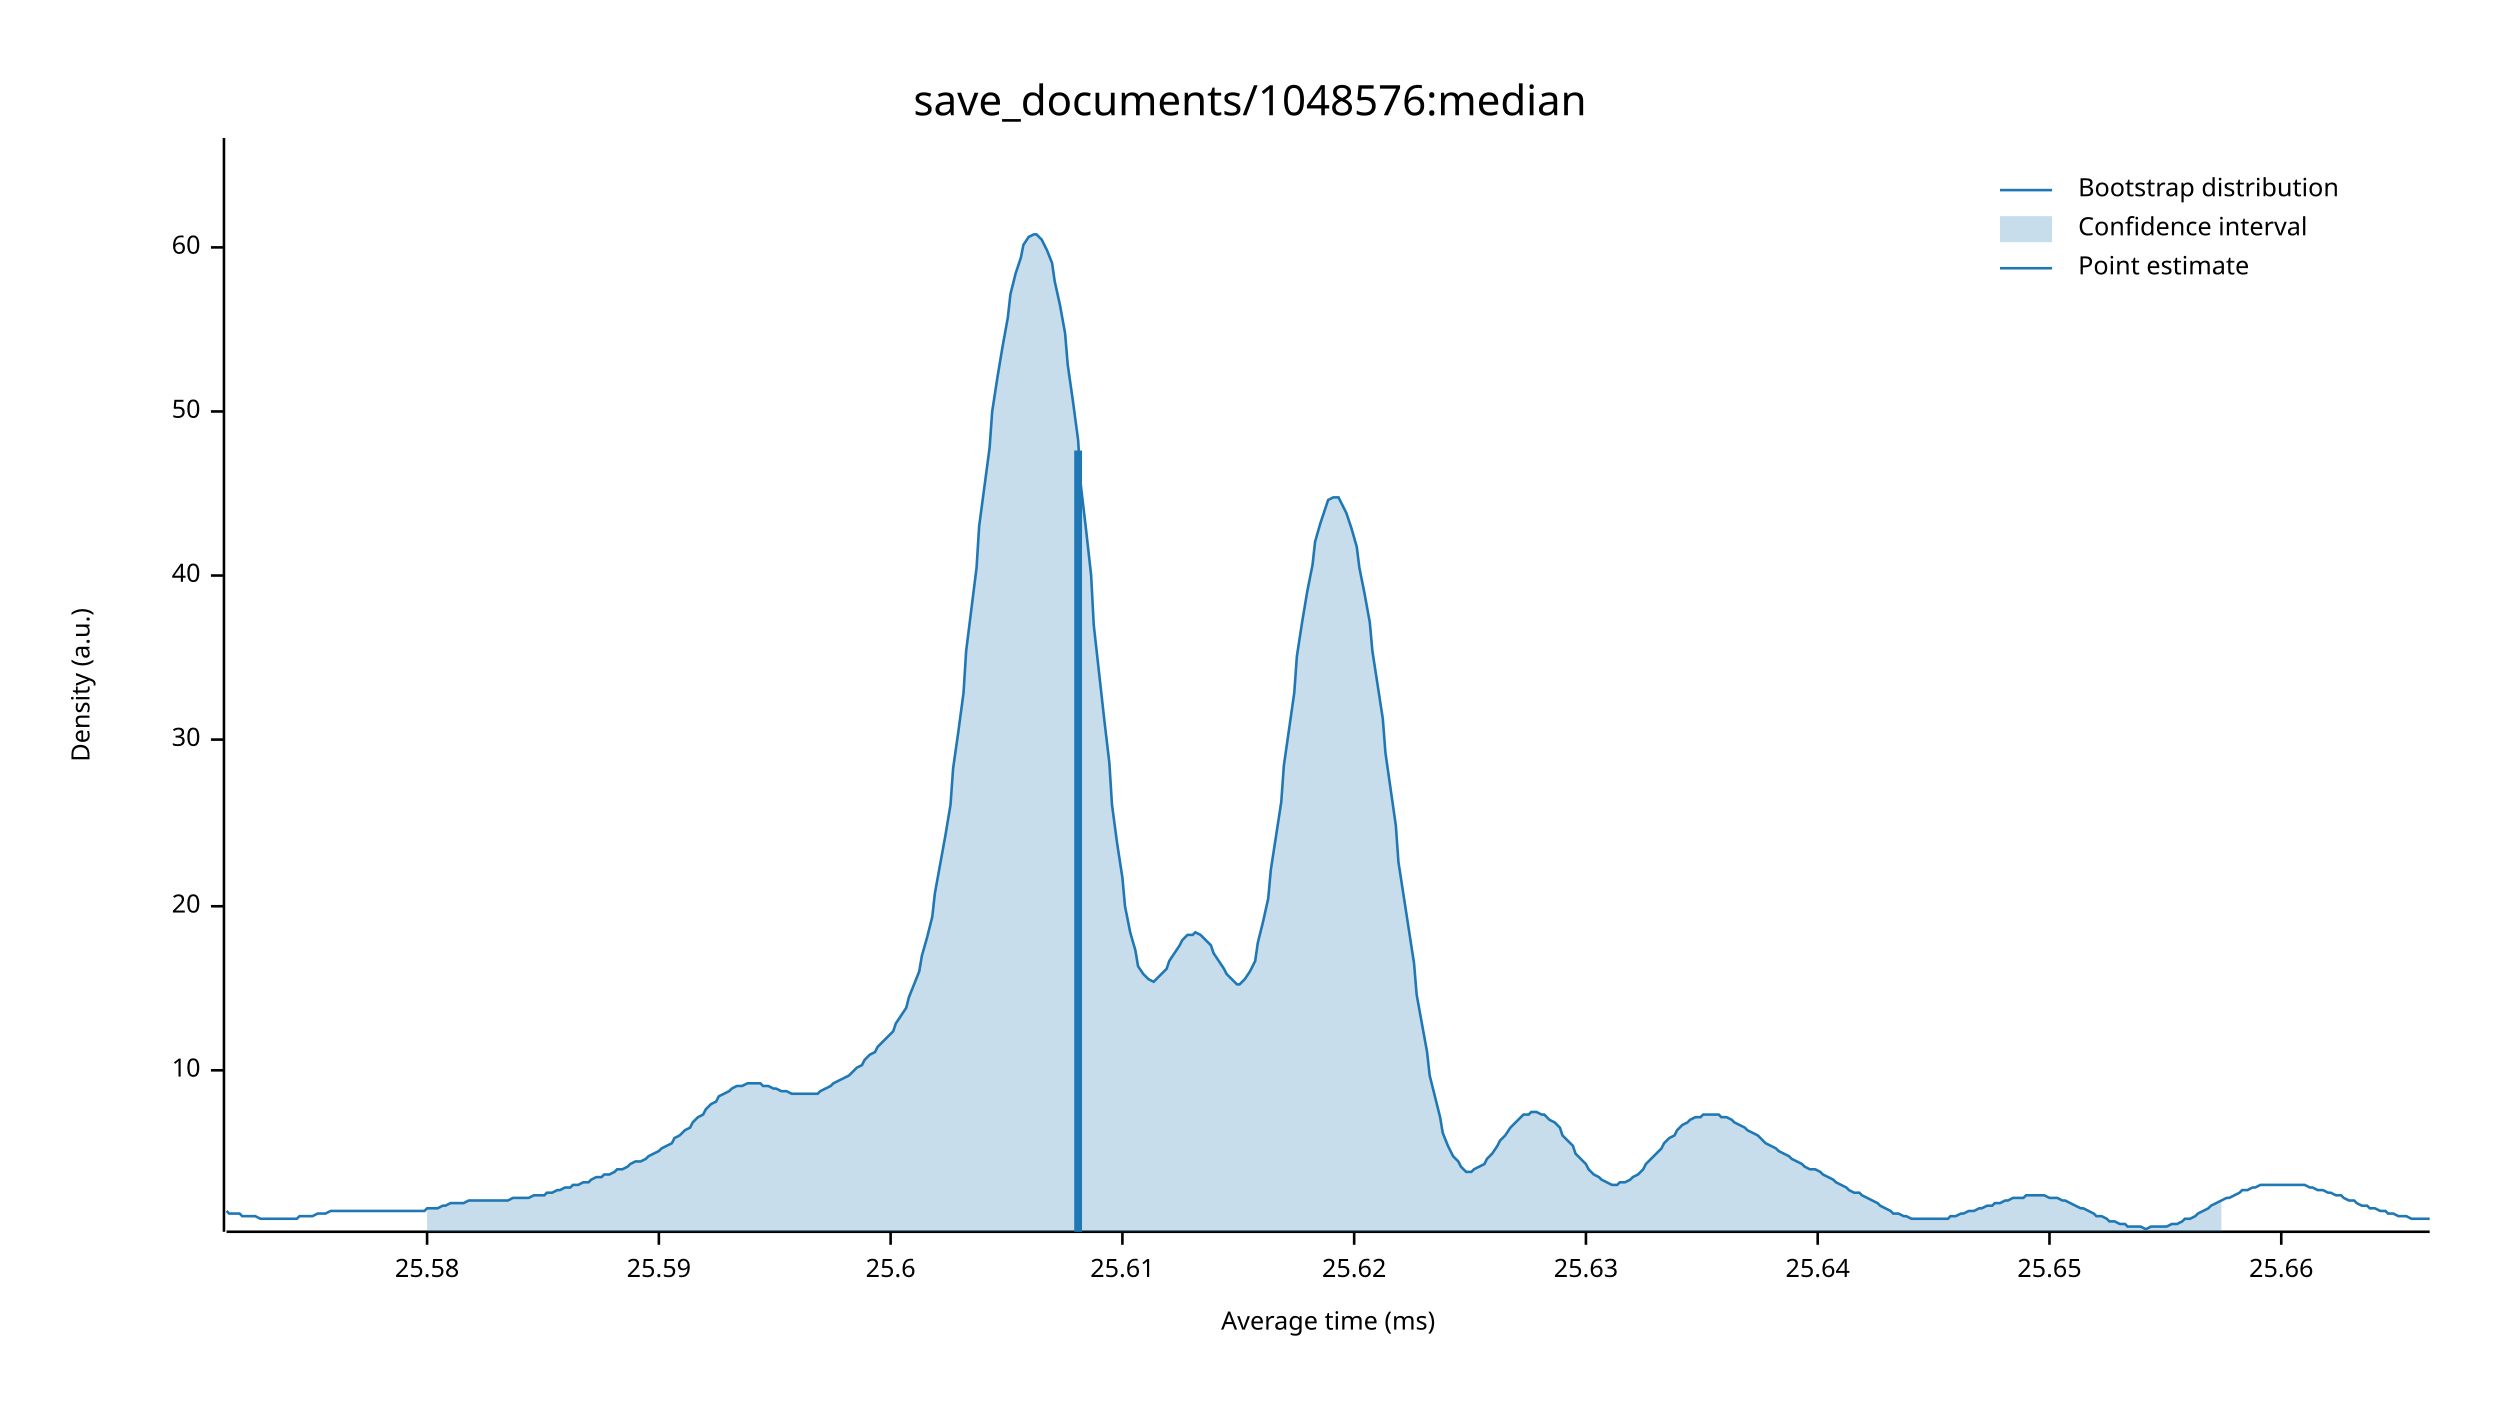
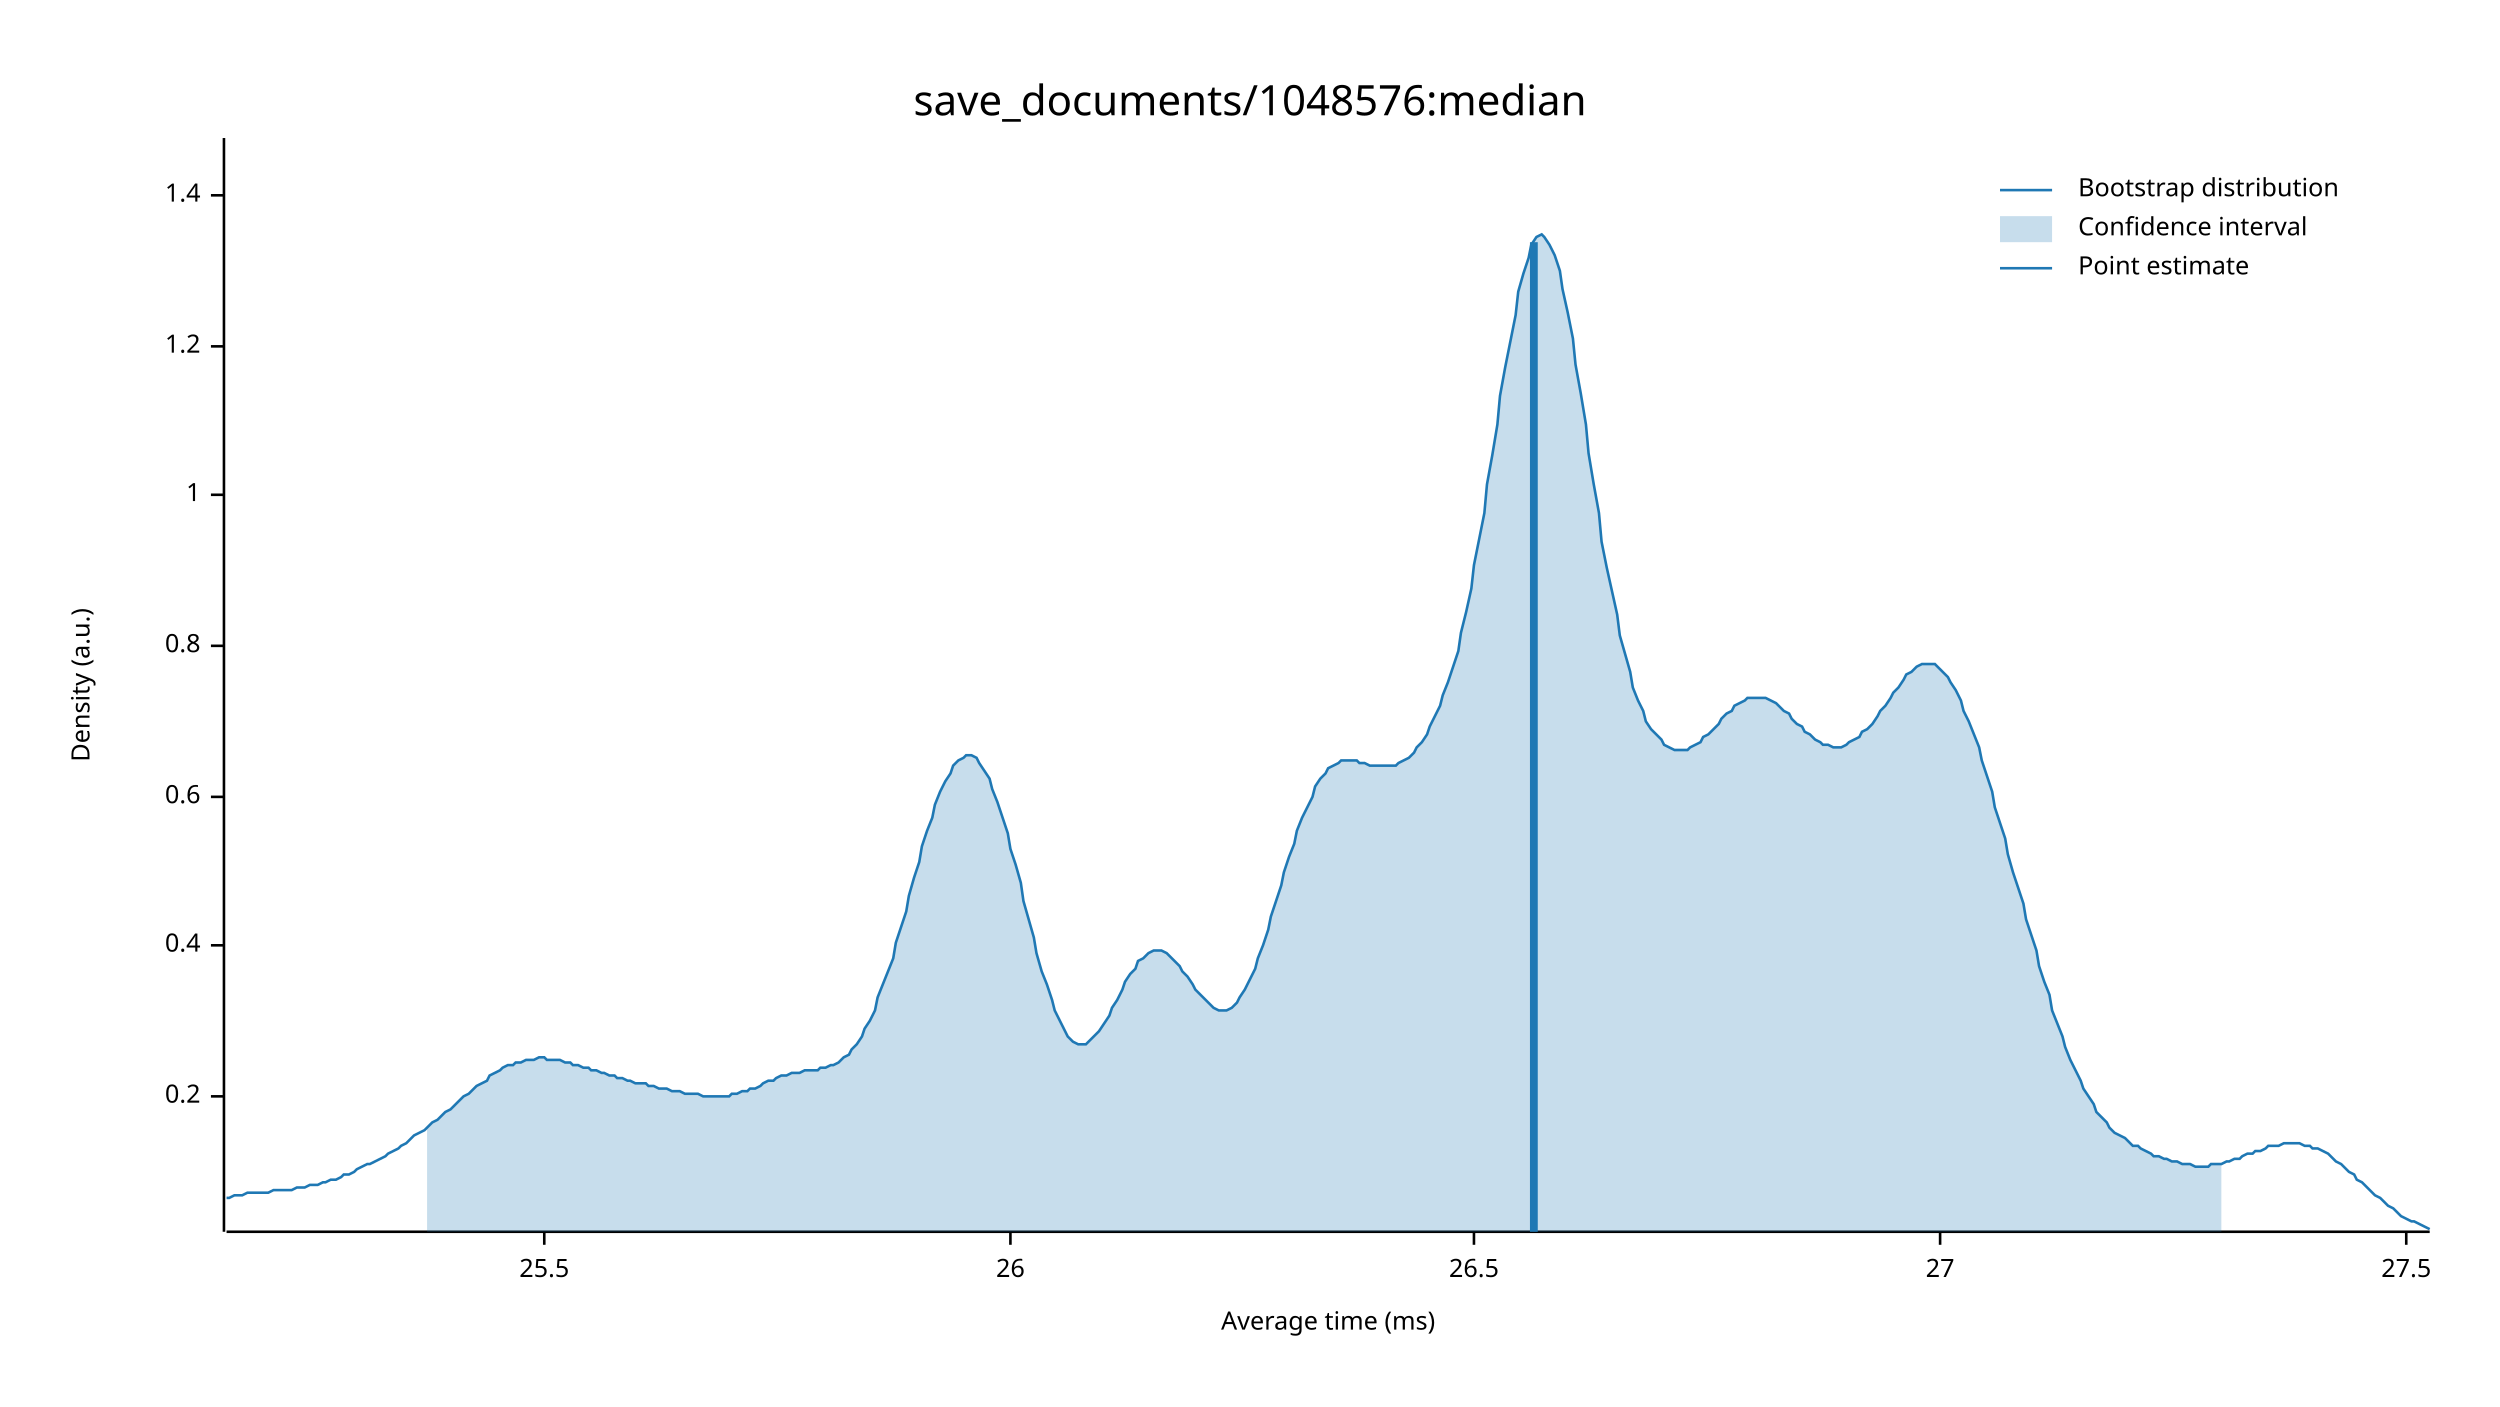
<svg xmlns="http://www.w3.org/2000/svg" width="960" height="540" viewBox="0 0 960 540">
  <text x="480" y="32" dy="0.76em" text-anchor="middle" font-family="sans-serif" font-size="16.129" opacity="1" fill="#000000">
save_documents/1048576:median
</text>
  <text x="27" y="263" dy="0.76em" text-anchor="middle" font-family="sans-serif" font-size="9.677" opacity="1" fill="#000000" transform="rotate(270, 27, 263)">
Density (a.u.)
</text>
  <text x="510" y="513" dy="-0.5ex" text-anchor="middle" font-family="sans-serif" font-size="9.677" opacity="1" fill="#000000">
Average time (ms)
</text>
  <polyline fill="none" opacity="1" stroke="#000000" stroke-width="1" points="86,53 86,473 " />
-   <text x="77" y="411" dy="0.5ex" text-anchor="end" font-family="sans-serif" font-size="9.677" opacity="1" fill="#000000">
- 10
+   <text x="77" y="421" dy="0.5ex" text-anchor="end" font-family="sans-serif" font-size="9.677" opacity="1" fill="#000000">
+ 0.2
</text>
-   <polyline fill="none" opacity="1" stroke="#000000" stroke-width="1" points="81,411 86,411 " />
-   <text x="77" y="348" dy="0.5ex" text-anchor="end" font-family="sans-serif" font-size="9.677" opacity="1" fill="#000000">
- 20
+   <polyline fill="none" opacity="1" stroke="#000000" stroke-width="1" points="81,421 86,421 " />
+   <text x="77" y="363" dy="0.5ex" text-anchor="end" font-family="sans-serif" font-size="9.677" opacity="1" fill="#000000">
+ 0.4
</text>
-   <polyline fill="none" opacity="1" stroke="#000000" stroke-width="1" points="81,348 86,348 " />
-   <text x="77" y="284" dy="0.5ex" text-anchor="end" font-family="sans-serif" font-size="9.677" opacity="1" fill="#000000">
- 30
+   <polyline fill="none" opacity="1" stroke="#000000" stroke-width="1" points="81,363 86,363 " />
+   <text x="77" y="306" dy="0.5ex" text-anchor="end" font-family="sans-serif" font-size="9.677" opacity="1" fill="#000000">
+ 0.6
</text>
-   <polyline fill="none" opacity="1" stroke="#000000" stroke-width="1" points="81,284 86,284 " />
-   <text x="77" y="221" dy="0.5ex" text-anchor="end" font-family="sans-serif" font-size="9.677" opacity="1" fill="#000000">
- 40
+   <polyline fill="none" opacity="1" stroke="#000000" stroke-width="1" points="81,306 86,306 " />
+   <text x="77" y="248" dy="0.5ex" text-anchor="end" font-family="sans-serif" font-size="9.677" opacity="1" fill="#000000">
+ 0.8
</text>
-   <polyline fill="none" opacity="1" stroke="#000000" stroke-width="1" points="81,221 86,221 " />
-   <text x="77" y="158" dy="0.5ex" text-anchor="end" font-family="sans-serif" font-size="9.677" opacity="1" fill="#000000">
- 50
+   <polyline fill="none" opacity="1" stroke="#000000" stroke-width="1" points="81,248 86,248 " />
+   <text x="77" y="190" dy="0.5ex" text-anchor="end" font-family="sans-serif" font-size="9.677" opacity="1" fill="#000000">
+ 1
</text>
-   <polyline fill="none" opacity="1" stroke="#000000" stroke-width="1" points="81,158 86,158 " />
-   <text x="77" y="95" dy="0.5ex" text-anchor="end" font-family="sans-serif" font-size="9.677" opacity="1" fill="#000000">
- 60
+   <polyline fill="none" opacity="1" stroke="#000000" stroke-width="1" points="81,190 86,190 " />
+   <text x="77" y="133" dy="0.5ex" text-anchor="end" font-family="sans-serif" font-size="9.677" opacity="1" fill="#000000">
+ 1.2
</text>
-   <polyline fill="none" opacity="1" stroke="#000000" stroke-width="1" points="81,95 86,95 " />
+   <polyline fill="none" opacity="1" stroke="#000000" stroke-width="1" points="81,133 86,133 " />
+   <text x="77" y="75" dy="0.5ex" text-anchor="end" font-family="sans-serif" font-size="9.677" opacity="1" fill="#000000">
+ 1.4
+ </text>
+   <polyline fill="none" opacity="1" stroke="#000000" stroke-width="1" points="81,75 86,75 " />
  <polyline fill="none" opacity="1" stroke="#000000" stroke-width="1" points="87,473 933,473 " />
-   <text x="164" y="483" dy="0.76em" text-anchor="middle" font-family="sans-serif" font-size="9.677" opacity="1" fill="#000000">
- 25.58
+   <text x="209" y="483" dy="0.76em" text-anchor="middle" font-family="sans-serif" font-size="9.677" opacity="1" fill="#000000">
+ 25.5
</text>
-   <polyline fill="none" opacity="1" stroke="#000000" stroke-width="1" points="164,473 164,478 " />
-   <text x="253" y="483" dy="0.76em" text-anchor="middle" font-family="sans-serif" font-size="9.677" opacity="1" fill="#000000">
- 25.59
+   <polyline fill="none" opacity="1" stroke="#000000" stroke-width="1" points="209,473 209,478 " />
+   <text x="388" y="483" dy="0.76em" text-anchor="middle" font-family="sans-serif" font-size="9.677" opacity="1" fill="#000000">
+ 26
</text>
-   <polyline fill="none" opacity="1" stroke="#000000" stroke-width="1" points="253,473 253,478 " />
-   <text x="342" y="483" dy="0.76em" text-anchor="middle" font-family="sans-serif" font-size="9.677" opacity="1" fill="#000000">
- 25.6
+   <polyline fill="none" opacity="1" stroke="#000000" stroke-width="1" points="388,473 388,478 " />
+   <text x="566" y="483" dy="0.76em" text-anchor="middle" font-family="sans-serif" font-size="9.677" opacity="1" fill="#000000">
+ 26.5
</text>
-   <polyline fill="none" opacity="1" stroke="#000000" stroke-width="1" points="342,473 342,478 " />
-   <text x="431" y="483" dy="0.76em" text-anchor="middle" font-family="sans-serif" font-size="9.677" opacity="1" fill="#000000">
- 25.61
+   <polyline fill="none" opacity="1" stroke="#000000" stroke-width="1" points="566,473 566,478 " />
+   <text x="745" y="483" dy="0.76em" text-anchor="middle" font-family="sans-serif" font-size="9.677" opacity="1" fill="#000000">
+ 27
</text>
-   <polyline fill="none" opacity="1" stroke="#000000" stroke-width="1" points="431,473 431,478 " />
-   <text x="520" y="483" dy="0.76em" text-anchor="middle" font-family="sans-serif" font-size="9.677" opacity="1" fill="#000000">
- 25.62
+   <polyline fill="none" opacity="1" stroke="#000000" stroke-width="1" points="745,473 745,478 " />
+   <text x="924" y="483" dy="0.76em" text-anchor="middle" font-family="sans-serif" font-size="9.677" opacity="1" fill="#000000">
+ 27.5
</text>
-   <polyline fill="none" opacity="1" stroke="#000000" stroke-width="1" points="520,473 520,478 " />
-   <text x="609" y="483" dy="0.76em" text-anchor="middle" font-family="sans-serif" font-size="9.677" opacity="1" fill="#000000">
- 25.63
- </text>
-   <polyline fill="none" opacity="1" stroke="#000000" stroke-width="1" points="609,473 609,478 " />
-   <text x="698" y="483" dy="0.76em" text-anchor="middle" font-family="sans-serif" font-size="9.677" opacity="1" fill="#000000">
- 25.64
- </text>
-   <polyline fill="none" opacity="1" stroke="#000000" stroke-width="1" points="698,473 698,478 " />
-   <text x="787" y="483" dy="0.76em" text-anchor="middle" font-family="sans-serif" font-size="9.677" opacity="1" fill="#000000">
- 25.65
- </text>
-   <polyline fill="none" opacity="1" stroke="#000000" stroke-width="1" points="787,473 787,478 " />
-   <text x="876" y="483" dy="0.76em" text-anchor="middle" font-family="sans-serif" font-size="9.677" opacity="1" fill="#000000">
- 25.66
- </text>
-   <polyline fill="none" opacity="1" stroke="#000000" stroke-width="1" points="876,473 876,478 " />
-   <polyline fill="none" opacity="1" stroke="#1F78B4" stroke-width="1" points="87,465 88,466 90,466 92,466 93,467 95,467 97,467 98,467 100,468 102,468 103,468 105,468 107,468 109,468 110,468 112,468 114,468 115,467 117,467 119,467 120,467 122,466 124,466 125,466 127,465 129,465 131,465 132,465 134,465 136,465 137,465 139,465 141,465 142,465 144,465 146,465 148,465 149,465 151,465 153,465 154,465 156,465 158,465 159,465 161,465 163,465 164,464 166,464 168,464 170,463 171,463 173,462 175,462 176,462 178,462 180,461 181,461 183,461 185,461 187,461 188,461 190,461 192,461 193,461 195,461 197,460 198,460 200,460 202,460 203,460 205,459 207,459 209,459 210,458 212,458 214,457 215,457 217,456 219,456 220,455 222,455 224,454 226,454 227,453 229,452 231,452 232,451 234,451 236,450 237,449 239,449 241,448 242,447 244,446 246,446 248,445 249,444 251,443 253,442 254,441 256,440 258,439 259,437 261,436 263,434 265,433 266,431 268,429 270,428 271,426 273,424 275,423 276,421 278,420 280,419 281,418 283,417 285,417 287,416 288,416 290,416 292,416 293,417 295,417 297,418 298,418 300,419 302,419 304,420 305,420 307,420 309,420 310,420 312,420 314,420 315,419 317,418 319,417 320,416 322,415 324,414 326,413 327,412 329,410 331,409 332,407 334,405 336,404 337,402 339,400 341,398 343,396 344,393 346,390 348,387 349,383 351,378 353,373 354,367 356,360 358,352 359,343 361,332 363,321 365,309 366,295 368,281 370,266 371,250 373,234 375,218 376,202 378,187 380,172 381,158 383,145 385,133 387,122 388,113 390,105 392,99 393,94 395,91 397,90 398,90 400,92 402,96 404,101 405,108 407,117 409,128 410,140 412,154 414,169 415,186 417,203 419,221 420,240 422,258 424,276 426,293 427,309 429,324 431,337 432,348 434,358 436,365 437,371 439,374 441,376 443,377 444,376 446,374 448,372 449,369 451,366 453,363 454,361 456,359 458,359 459,358 461,359 463,361 465,363 466,366 468,369 470,372 471,374 473,376 475,378 476,378 478,376 480,373 482,369 483,362 485,354 487,345 488,334 490,321 492,308 493,294 495,280 497,266 498,252 500,239 502,227 504,217 505,208 507,201 509,195 510,192 512,191 514,191 515,193 517,197 519,203 521,210 522,218 524,228 526,239 527,250 529,263 531,276 532,289 534,303 536,317 537,331 539,344 541,357 543,370 544,382 546,393 548,404 549,413 551,421 553,429 554,435 556,440 558,444 560,446 561,448 563,450 565,450 566,449 568,448 570,447 571,445 573,443 575,440 576,438 578,436 580,433 582,431 583,430 585,428 587,428 588,427 590,427 592,428 593,428 595,430 597,431 599,433 600,436 602,438 604,440 605,443 607,445 609,447 610,449 612,451 614,452 615,453 617,454 619,455 621,455 622,454 624,454 626,453 627,452 629,451 631,449 632,447 634,445 636,443 638,441 639,439 641,437 643,436 644,434 646,432 648,431 649,430 651,429 653,429 654,428 656,428 658,428 660,428 661,429 663,429 665,430 666,431 668,432 670,433 671,434 673,435 675,436 676,437 678,439 680,440 682,441 683,442 685,443 687,444 688,445 690,446 692,447 693,448 695,449 697,449 699,450 700,451 702,452 704,453 705,454 707,455 709,456 710,457 712,458 714,458 715,459 717,460 719,461 721,462 722,463 724,464 726,465 727,466 729,466 731,467 732,467 734,468 736,468 738,468 739,468 741,468 743,468 744,468 746,468 748,468 749,467 751,467 753,466 754,466 756,465 758,465 760,464 761,464 763,463 765,463 766,462 768,462 770,461 771,461 773,460 775,460 777,460 778,459 780,459 782,459 783,459 785,459 787,460 788,460 790,460 792,461 793,461 795,462 797,463 799,464 800,464 802,465 804,466 805,467 807,467 809,468 810,469 812,469 814,470 816,470 817,471 819,471 821,471 822,471 824,472 826,471 827,471 829,471 831,471 832,471 834,470 836,470 838,469 839,468 841,468 843,467 844,466 846,465 848,464 849,463 851,462 853,461 855,460 856,460 858,459 860,458 861,457 863,457 865,456 866,456 868,455 870,455 871,455 873,455 875,455 877,455 878,455 880,455 882,455 883,455 885,455 887,456 888,456 890,457 892,457 894,458 895,458 897,459 899,459 900,460 902,461 904,461 905,462 907,463 909,463 910,464 912,464 914,465 916,465 917,466 919,466 921,467 922,467 924,467 926,468 927,468 929,468 931,468 933,468 " />
-   <polygon opacity="0.25" fill="#1F78B4" points="164,464 166,464 168,464 170,463 171,463 173,462 175,462 176,462 178,462 180,461 181,461 183,461 185,461 187,461 188,461 190,461 192,461 193,461 195,461 197,460 198,460 200,460 202,460 203,460 205,459 207,459 209,459 210,458 212,458 214,457 215,457 217,456 219,456 220,455 222,455 224,454 226,454 227,453 229,452 231,452 232,451 234,451 236,450 237,449 239,449 241,448 242,447 244,446 246,446 248,445 249,444 251,443 253,442 254,441 256,440 258,439 259,437 261,436 263,434 265,433 266,431 268,429 270,428 271,426 273,424 275,423 276,421 278,420 280,419 281,418 283,417 285,417 287,416 288,416 290,416 292,416 293,417 295,417 297,418 298,418 300,419 302,419 304,420 305,420 307,420 309,420 310,420 312,420 314,420 315,419 317,418 319,417 320,416 322,415 324,414 326,413 327,412 329,410 331,409 332,407 334,405 336,404 337,402 339,400 341,398 343,396 344,393 346,390 348,387 349,383 351,378 353,373 354,367 356,360 358,352 359,343 361,332 363,321 365,309 366,295 368,281 370,266 371,250 373,234 375,218 376,202 378,187 380,172 381,158 383,145 385,133 387,122 388,113 390,105 392,99 393,94 395,91 397,90 398,90 400,92 402,96 404,101 405,108 407,117 409,128 410,140 412,154 414,169 415,186 417,203 419,221 420,240 422,258 424,276 426,293 427,309 429,324 431,337 432,348 434,358 436,365 437,371 439,374 441,376 443,377 444,376 446,374 448,372 449,369 451,366 453,363 454,361 456,359 458,359 459,358 461,359 463,361 465,363 466,366 468,369 470,372 471,374 473,376 475,378 476,378 478,376 480,373 482,369 483,362 485,354 487,345 488,334 490,321 492,308 493,294 495,280 497,266 498,252 500,239 502,227 504,217 505,208 507,201 509,195 510,192 512,191 514,191 515,193 517,197 519,203 521,210 522,218 524,228 526,239 527,250 529,263 531,276 532,289 534,303 536,317 537,331 539,344 541,357 543,370 544,382 546,393 548,404 549,413 551,421 553,429 554,435 556,440 558,444 560,446 561,448 563,450 565,450 566,449 568,448 570,447 571,445 573,443 575,440 576,438 578,436 580,433 582,431 583,430 585,428 587,428 588,427 590,427 592,428 593,428 595,430 597,431 599,433 600,436 602,438 604,440 605,443 607,445 609,447 610,449 612,451 614,452 615,453 617,454 619,455 621,455 622,454 624,454 626,453 627,452 629,451 631,449 632,447 634,445 636,443 638,441 639,439 641,437 643,436 644,434 646,432 648,431 649,430 651,429 653,429 654,428 656,428 658,428 660,428 661,429 663,429 665,430 666,431 668,432 670,433 671,434 673,435 675,436 676,437 678,439 680,440 682,441 683,442 685,443 687,444 688,445 690,446 692,447 693,448 695,449 697,449 699,450 700,451 702,452 704,453 705,454 707,455 709,456 710,457 712,458 714,458 715,459 717,460 719,461 721,462 722,463 724,464 726,465 727,466 729,466 731,467 732,467 734,468 736,468 738,468 739,468 741,468 743,468 744,468 746,468 748,468 749,467 751,467 753,466 754,466 756,465 758,465 760,464 761,464 763,463 765,463 766,462 768,462 770,461 771,461 773,460 775,460 777,460 778,459 780,459 782,459 783,459 785,459 787,460 788,460 790,460 792,461 793,461 795,462 797,463 799,464 800,464 802,465 804,466 805,467 807,467 809,468 810,469 812,469 814,470 816,470 817,471 819,471 821,471 822,471 824,472 826,471 827,471 829,471 831,471 832,471 834,470 836,470 838,469 839,468 841,468 843,467 844,466 846,465 848,464 849,463 851,462 853,461 853,473 164,473 " />
-   <polyline fill="none" opacity="1" stroke="#1F78B4" stroke-width="3" points="414,473 414,173 " />
+   <polyline fill="none" opacity="1" stroke="#000000" stroke-width="1" points="924,473 924,478 " />
+   <polyline fill="none" opacity="1" stroke="#1F78B4" stroke-width="1" points="87,460 88,460 90,459 92,459 93,459 95,458 97,458 98,458 100,458 102,458 103,458 105,457 107,457 109,457 110,457 112,457 114,456 115,456 117,456 119,455 120,455 122,455 124,454 125,454 127,453 129,453 131,452 132,451 134,451 136,450 137,449 139,448 141,447 142,447 144,446 146,445 148,444 149,443 151,442 153,441 154,440 156,439 158,437 159,436 161,435 163,434 164,433 166,431 168,430 170,428 171,427 173,426 175,424 176,423 178,421 180,420 181,419 183,417 185,416 187,415 188,413 190,412 192,411 193,410 195,409 197,409 198,408 200,408 202,407 203,407 205,407 207,406 209,406 210,407 212,407 214,407 215,407 217,408 219,408 220,409 222,409 224,410 226,410 227,411 229,411 231,412 232,412 234,413 236,413 237,414 239,414 241,415 242,415 244,416 246,416 248,416 249,417 251,417 253,418 254,418 256,418 258,419 259,419 261,419 263,420 265,420 266,420 268,420 270,421 271,421 273,421 275,421 276,421 278,421 280,421 281,420 283,420 285,419 287,419 288,418 290,418 292,417 293,416 295,415 297,415 298,414 300,413 302,413 304,412 305,412 307,412 309,411 310,411 312,411 314,411 315,410 317,410 319,409 320,409 322,408 324,406 326,405 327,403 329,401 331,398 332,395 334,392 336,388 337,383 339,378 341,373 343,368 344,362 346,356 348,350 349,344 351,337 353,331 354,325 356,319 358,314 359,309 361,304 363,300 365,297 366,294 368,292 370,291 371,290 373,290 375,291 376,293 378,296 380,299 381,303 383,308 385,314 387,320 388,326 390,332 392,339 393,346 395,353 397,360 398,366 400,373 402,378 404,384 405,388 407,392 409,396 410,398 412,400 414,401 415,401 417,401 419,399 420,398 422,396 424,393 426,390 427,387 429,384 431,380 432,377 434,374 436,372 437,369 439,368 441,366 443,365 444,365 446,365 448,366 449,367 451,369 453,371 454,373 456,375 458,378 459,380 461,382 463,384 465,386 466,387 468,388 470,388 471,388 473,387 475,385 476,383 478,380 480,376 482,372 483,368 485,363 487,357 488,352 490,346 492,340 493,335 495,329 497,324 498,319 500,314 502,310 504,306 505,302 507,299 509,297 510,295 512,294 514,293 515,292 517,292 519,292 521,292 522,293 524,293 526,294 527,294 529,294 531,294 532,294 534,294 536,294 537,293 539,292 541,291 543,289 544,287 546,285 548,282 549,279 551,275 553,271 554,267 556,262 558,256 560,250 561,243 563,235 565,226 566,217 568,207 570,197 571,186 573,175 575,163 576,152 578,141 580,131 582,121 583,112 585,105 587,99 588,94 590,91 592,90 593,91 595,94 597,98 599,104 600,111 602,120 604,130 605,140 607,151 609,163 610,174 612,186 614,197 615,208 617,218 619,227 621,236 622,244 624,251 626,258 627,264 629,269 631,273 632,277 634,280 636,282 638,284 639,286 641,287 643,288 644,288 646,288 648,288 649,287 651,286 653,285 654,283 656,282 658,280 660,278 661,276 663,274 665,273 666,271 668,270 670,269 671,268 673,268 675,268 676,268 678,268 680,269 682,270 683,271 685,273 687,274 688,276 690,278 692,279 693,281 695,282 697,284 699,285 700,286 702,286 704,287 705,287 707,287 709,286 710,285 712,284 714,283 715,281 717,280 719,278 721,275 722,273 724,271 726,268 727,266 729,264 731,261 732,259 734,258 736,256 738,255 739,255 741,255 743,255 744,256 746,258 748,260 749,262 751,265 753,269 754,273 756,277 758,282 760,287 761,292 763,298 765,304 766,310 768,316 770,322 771,328 773,335 775,341 777,347 778,353 780,359 782,365 783,371 785,377 787,382 788,388 790,393 792,398 793,402 795,407 797,411 799,415 800,418 802,421 804,424 805,427 807,429 809,431 810,433 812,435 814,436 816,437 817,438 819,440 821,440 822,441 824,442 826,443 827,444 829,444 831,445 832,445 834,446 836,446 838,447 839,447 841,447 843,448 844,448 846,448 848,448 849,447 851,447 853,447 855,446 856,446 858,445 860,445 861,444 863,443 865,443 866,442 868,442 870,441 871,440 873,440 875,440 877,439 878,439 880,439 882,439 883,439 885,440 887,440 888,441 890,441 892,442 894,443 895,444 897,446 899,447 900,448 902,450 904,451 905,453 907,454 909,456 910,457 912,459 914,460 916,462 917,463 919,464 921,466 922,467 924,468 926,469 927,469 929,470 931,471 933,472 " />
+   <polygon opacity="0.25" fill="#1F78B4" points="164,433 166,431 168,430 170,428 171,427 173,426 175,424 176,423 178,421 180,420 181,419 183,417 185,416 187,415 188,413 190,412 192,411 193,410 195,409 197,409 198,408 200,408 202,407 203,407 205,407 207,406 209,406 210,407 212,407 214,407 215,407 217,408 219,408 220,409 222,409 224,410 226,410 227,411 229,411 231,412 232,412 234,413 236,413 237,414 239,414 241,415 242,415 244,416 246,416 248,416 249,417 251,417 253,418 254,418 256,418 258,419 259,419 261,419 263,420 265,420 266,420 268,420 270,421 271,421 273,421 275,421 276,421 278,421 280,421 281,420 283,420 285,419 287,419 288,418 290,418 292,417 293,416 295,415 297,415 298,414 300,413 302,413 304,412 305,412 307,412 309,411 310,411 312,411 314,411 315,410 317,410 319,409 320,409 322,408 324,406 326,405 327,403 329,401 331,398 332,395 334,392 336,388 337,383 339,378 341,373 343,368 344,362 346,356 348,350 349,344 351,337 353,331 354,325 356,319 358,314 359,309 361,304 363,300 365,297 366,294 368,292 370,291 371,290 373,290 375,291 376,293 378,296 380,299 381,303 383,308 385,314 387,320 388,326 390,332 392,339 393,346 395,353 397,360 398,366 400,373 402,378 404,384 405,388 407,392 409,396 410,398 412,400 414,401 415,401 417,401 419,399 420,398 422,396 424,393 426,390 427,387 429,384 431,380 432,377 434,374 436,372 437,369 439,368 441,366 443,365 444,365 446,365 448,366 449,367 451,369 453,371 454,373 456,375 458,378 459,380 461,382 463,384 465,386 466,387 468,388 470,388 471,388 473,387 475,385 476,383 478,380 480,376 482,372 483,368 485,363 487,357 488,352 490,346 492,340 493,335 495,329 497,324 498,319 500,314 502,310 504,306 505,302 507,299 509,297 510,295 512,294 514,293 515,292 517,292 519,292 521,292 522,293 524,293 526,294 527,294 529,294 531,294 532,294 534,294 536,294 537,293 539,292 541,291 543,289 544,287 546,285 548,282 549,279 551,275 553,271 554,267 556,262 558,256 560,250 561,243 563,235 565,226 566,217 568,207 570,197 571,186 573,175 575,163 576,152 578,141 580,131 582,121 583,112 585,105 587,99 588,94 590,91 592,90 593,91 595,94 597,98 599,104 600,111 602,120 604,130 605,140 607,151 609,163 610,174 612,186 614,197 615,208 617,218 619,227 621,236 622,244 624,251 626,258 627,264 629,269 631,273 632,277 634,280 636,282 638,284 639,286 641,287 643,288 644,288 646,288 648,288 649,287 651,286 653,285 654,283 656,282 658,280 660,278 661,276 663,274 665,273 666,271 668,270 670,269 671,268 673,268 675,268 676,268 678,268 680,269 682,270 683,271 685,273 687,274 688,276 690,278 692,279 693,281 695,282 697,284 699,285 700,286 702,286 704,287 705,287 707,287 709,286 710,285 712,284 714,283 715,281 717,280 719,278 721,275 722,273 724,271 726,268 727,266 729,264 731,261 732,259 734,258 736,256 738,255 739,255 741,255 743,255 744,256 746,258 748,260 749,262 751,265 753,269 754,273 756,277 758,282 760,287 761,292 763,298 765,304 766,310 768,316 770,322 771,328 773,335 775,341 777,347 778,353 780,359 782,365 783,371 785,377 787,382 788,388 790,393 792,398 793,402 795,407 797,411 799,415 800,418 802,421 804,424 805,427 807,429 809,431 810,433 812,435 814,436 816,437 817,438 819,440 821,440 822,441 824,442 826,443 827,444 829,444 831,445 832,445 834,446 836,446 838,447 839,447 841,447 843,448 844,448 846,448 848,448 849,447 851,447 853,447 853,473 164,473 " />
+   <polyline fill="none" opacity="1" stroke="#1F78B4" stroke-width="3" points="589,473 589,93 " />
  <text x="798" y="68" dy="0.76em" text-anchor="start" font-family="sans-serif" font-size="9.677" opacity="1" fill="#000000">
Bootstrap distribution
</text>
  <text x="798" y="83" dy="0.76em" text-anchor="start" font-family="sans-serif" font-size="9.677" opacity="1" fill="#000000">
Confidence interval
</text>
  <text x="798" y="98" dy="0.76em" text-anchor="start" font-family="sans-serif" font-size="9.677" opacity="1" fill="#000000">
Point estimate
</text>
  <polyline fill="none" opacity="1" stroke="#1F78B4" stroke-width="1" points="768,73 788,73 " />
  <rect x="768" y="83" width="20" height="10" opacity="0.25" fill="#1F78B4" stroke="none" />
  <polyline fill="none" opacity="1" stroke="#1F78B4" stroke-width="1" points="768,103 788,103 " />
</svg>
